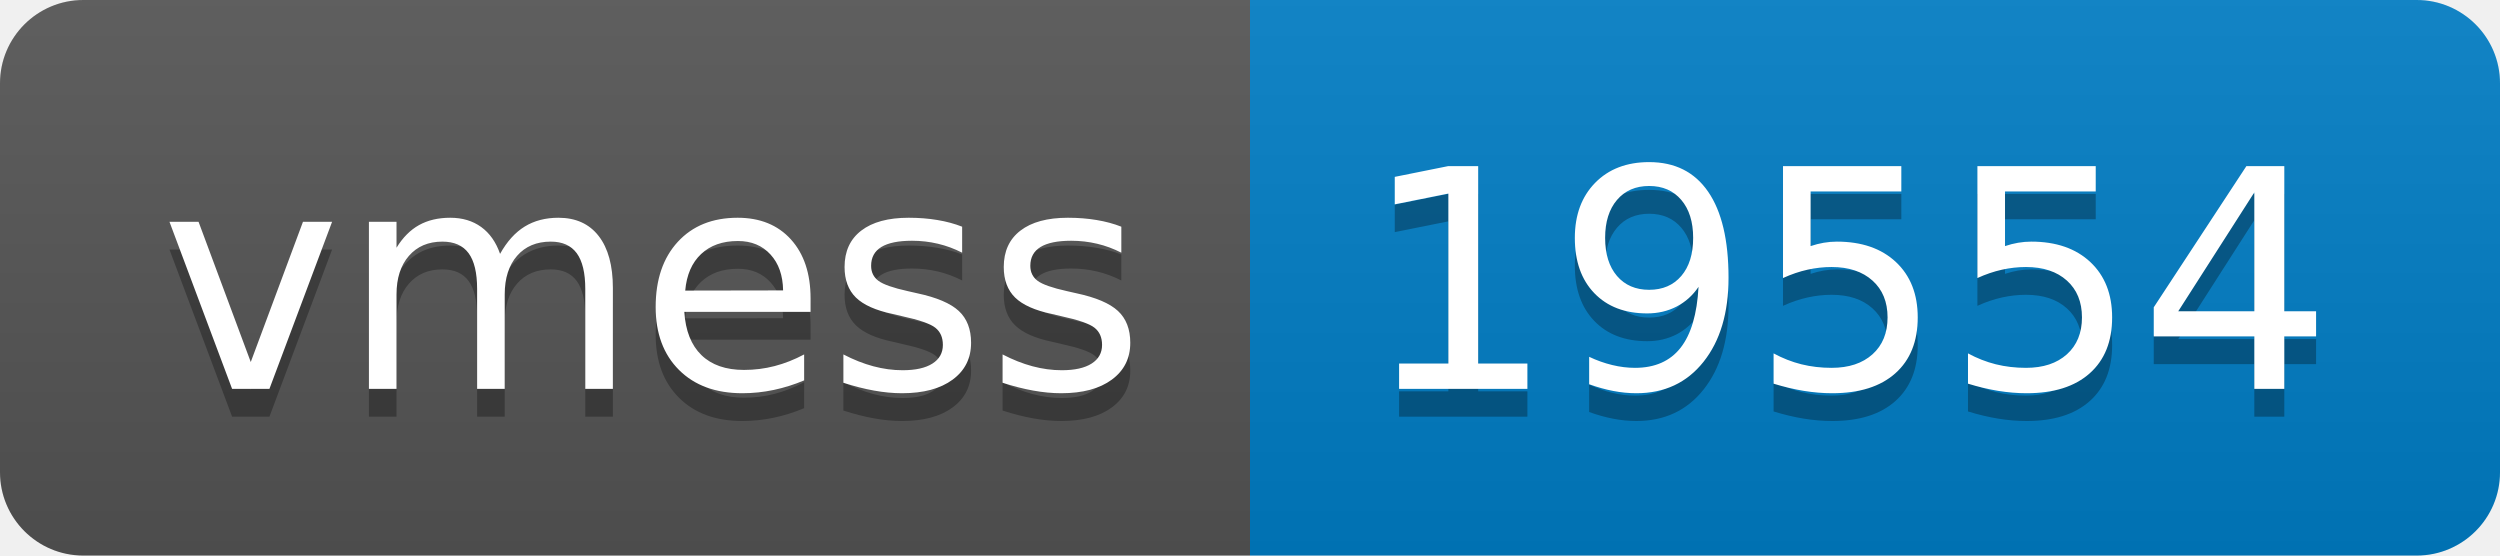
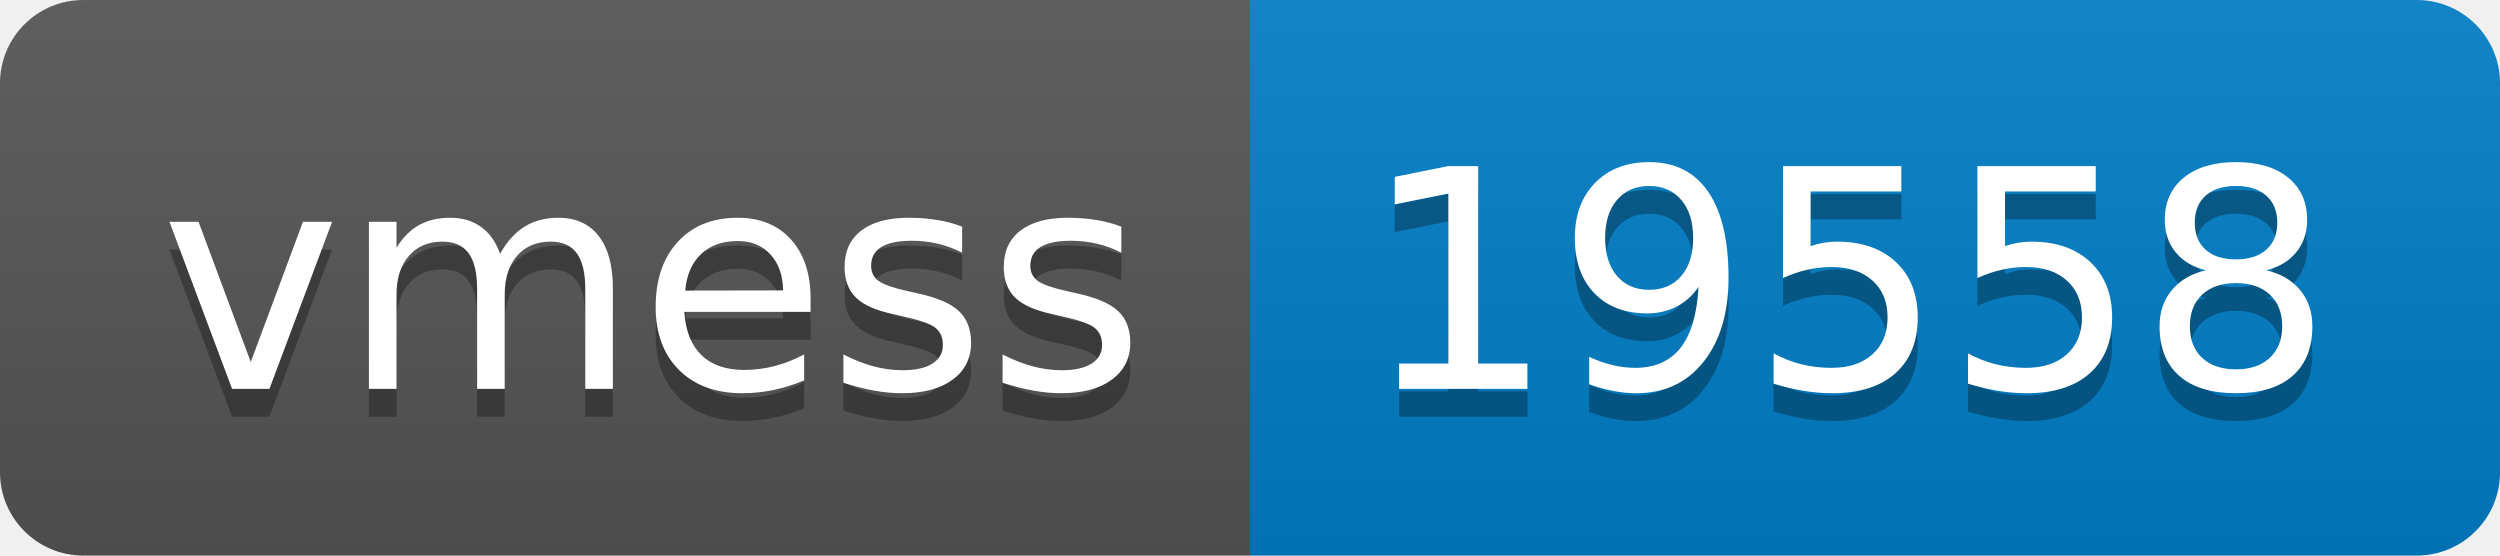
- <svg xmlns="http://www.w3.org/2000/svg" width="90" height="20" role="img" aria-label="vmess: 19554">
+ <svg xmlns="http://www.w3.org/2000/svg" width="90" height="20" role="img" aria-label="vmess: 19558">
  <linearGradient id="s" x2="0" y2="100%">
    <stop offset="0" stop-color="#bbb" stop-opacity=".1" />
    <stop offset="1" stop-opacity=".1" />
  </linearGradient>
  <clipPath id="r">
    <rect width="90" height="20" rx="3" fill="#fff" />
  </clipPath>
  <g clip-path="url(#r)">
    <rect width="45" height="20" fill="#555" />
    <rect x="45" width="45" height="20" fill="#007ec6" />
    <rect width="90" height="20" fill="url(#s)" />
  </g>
  <g fill="#fff" text-anchor="middle" font-family="Verdana,Geneva,DejaVu Sans,sans-serif" text-rendering="geometricPrecision" font-size="110">
    <text aria-hidden="true" x="235" y="150" fill="#010101" fill-opacity=".3" transform="scale(.1)" textLength="350">vmess</text>
    <text x="235" y="140" transform="scale(.1)" fill="#fff" textLength="350">vmess</text>
-     <text aria-hidden="true" x="665" y="150" fill="#010101" fill-opacity=".3" transform="scale(.1)" textLength="350">19554</text>
-     <text x="665" y="140" transform="scale(.1)" fill="#fff" textLength="350">19554</text>
+     <text aria-hidden="true" x="665" y="150" fill="#010101" fill-opacity=".3" transform="scale(.1)" textLength="350">19558</text>
+     <text x="665" y="140" transform="scale(.1)" fill="#fff" textLength="350">19558</text>
  </g>
</svg>
